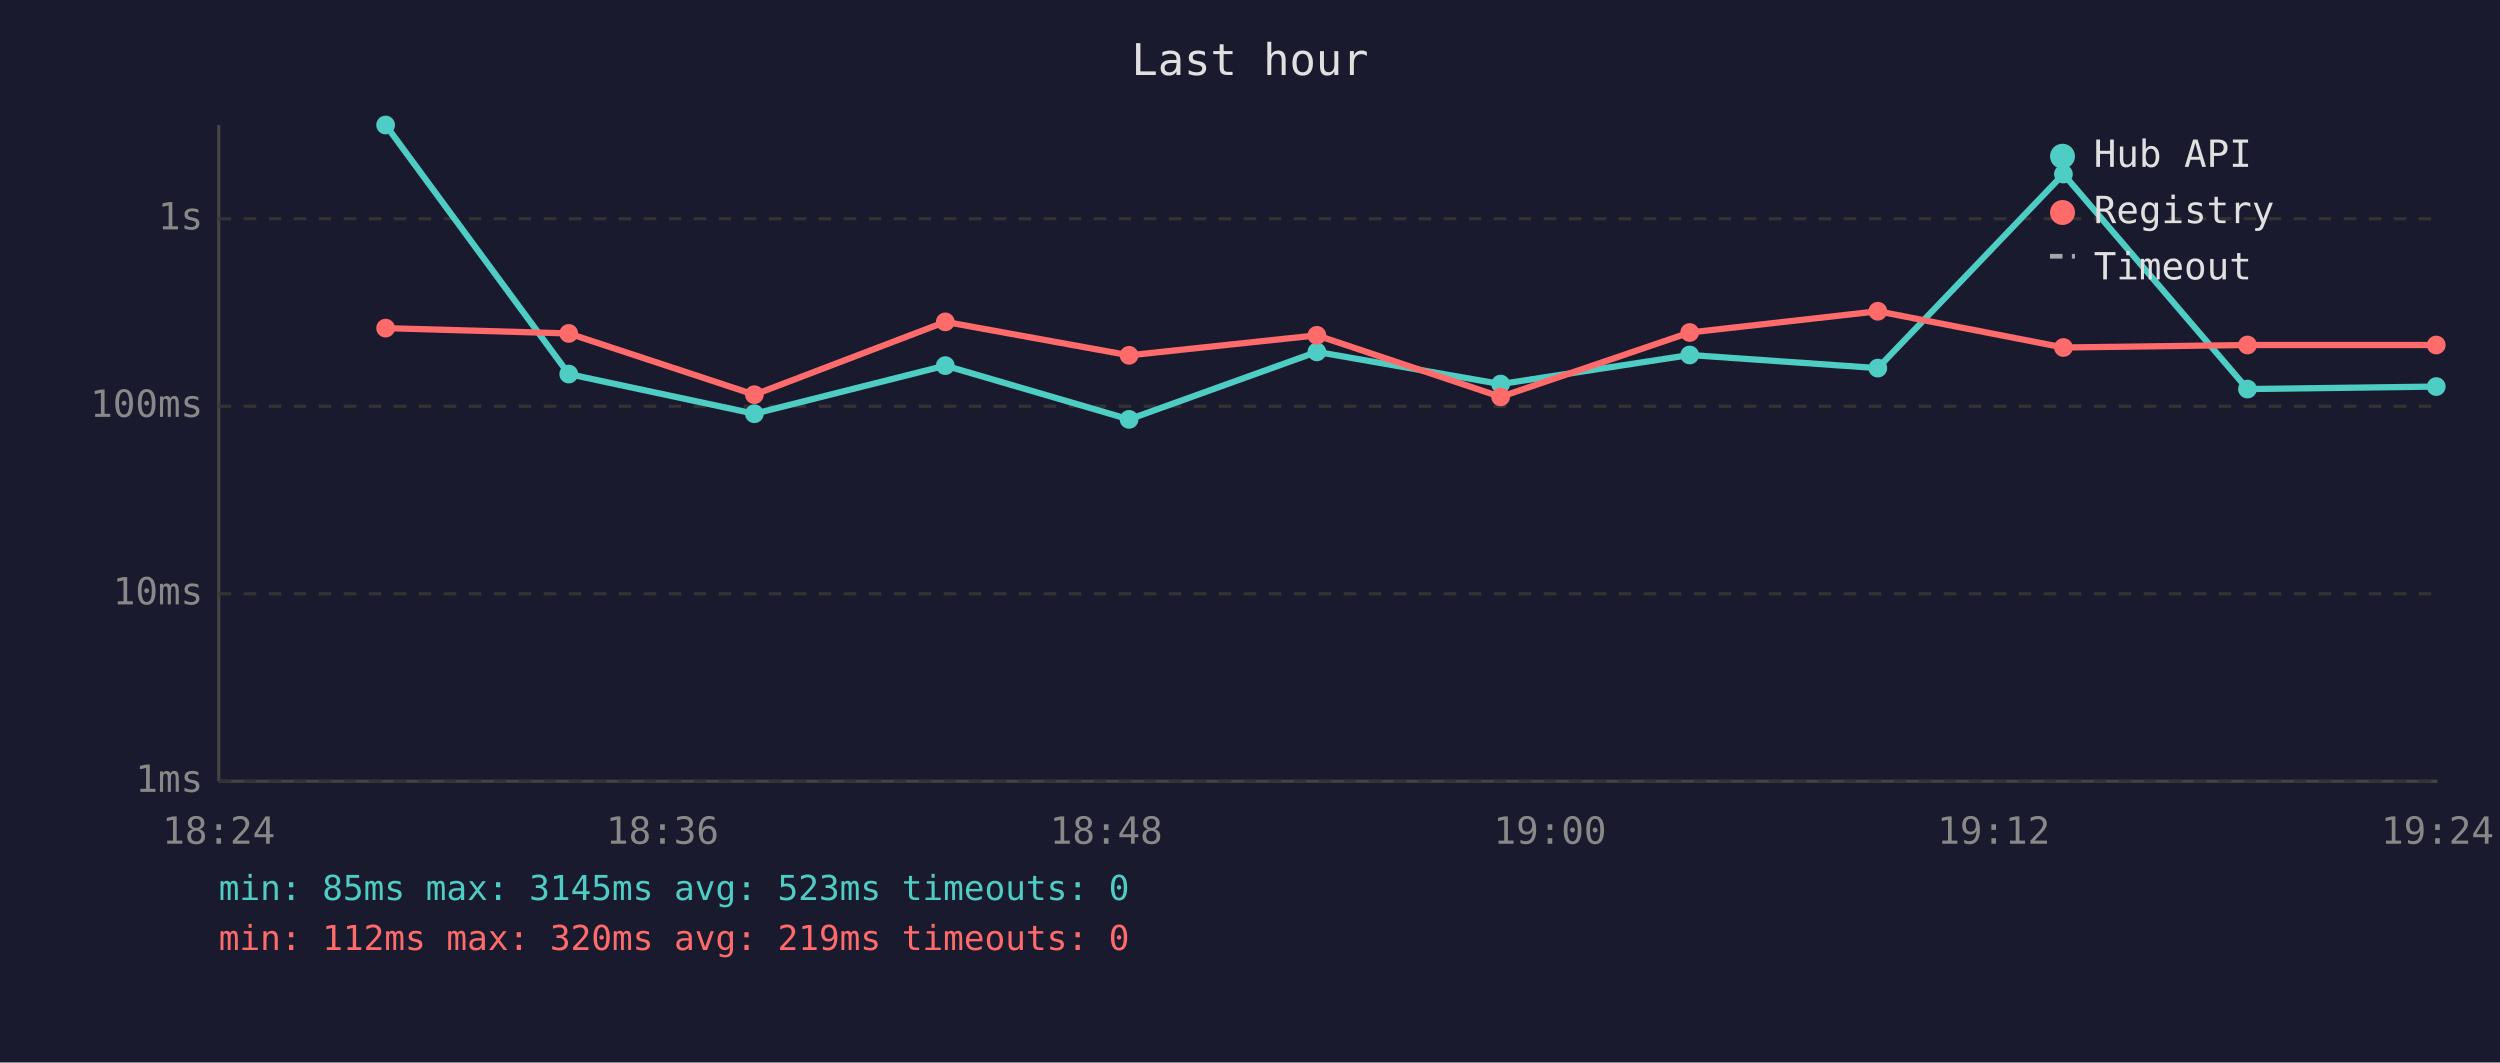
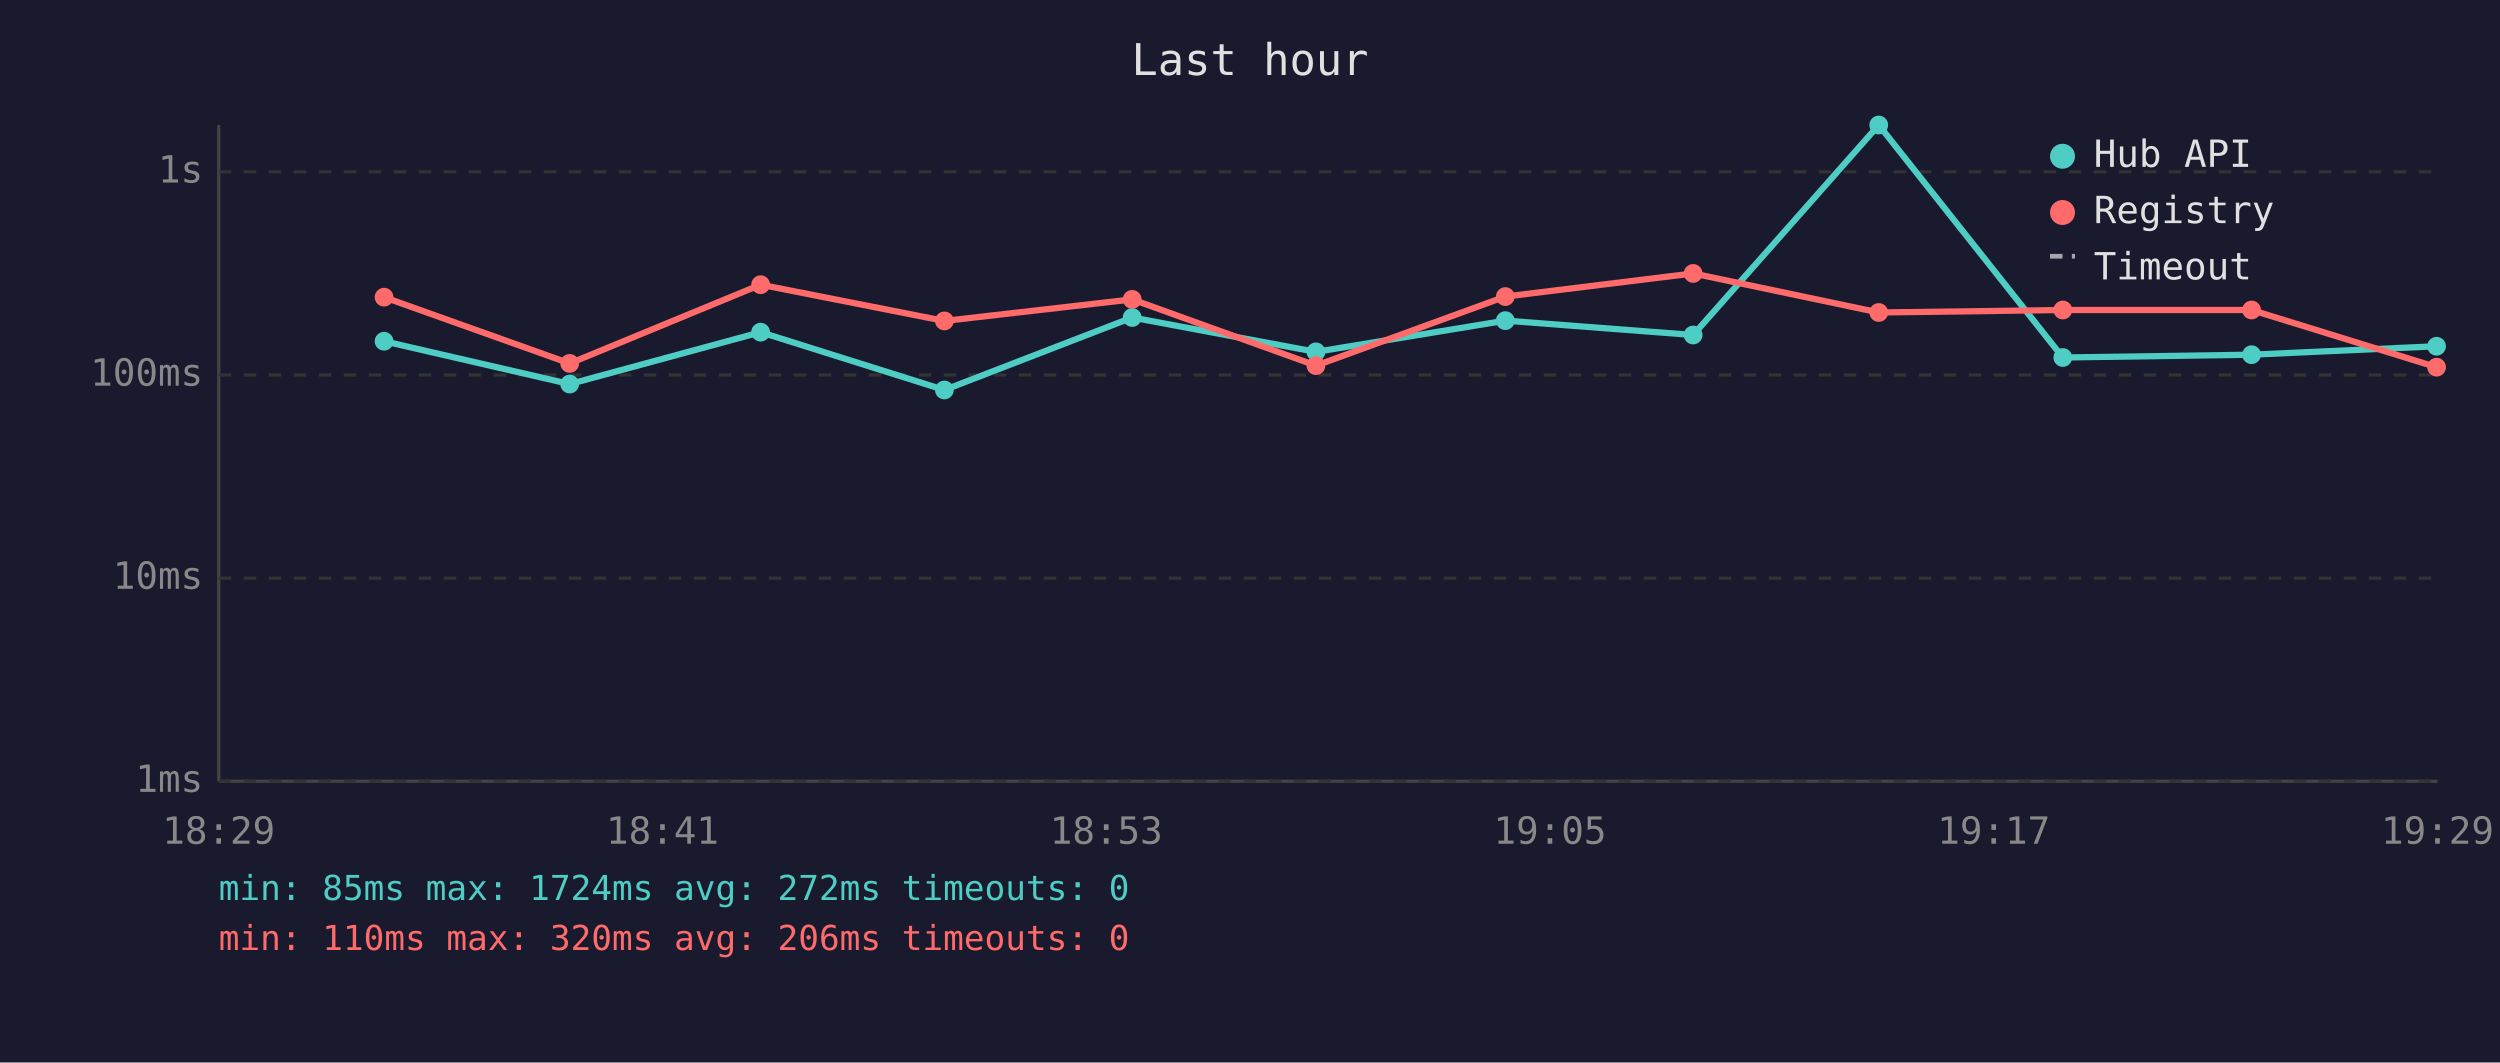
<svg xmlns="http://www.w3.org/2000/svg" viewBox="0 0 800 340" font-family="monospace" font-size="12">
  <rect width="800" height="340" fill="#1a1a2e" />
  <text x="400" y="24" fill="#e0e0e0" font-size="14" text-anchor="middle">Last hour</text>
  <line x1="70" y1="40" x2="70" y2="250" stroke="#444" stroke-width="1" />
  <line x1="70" y1="250" x2="780" y2="250" stroke="#444" stroke-width="1" />
  <line x1="70" y1="250" x2="780" y2="250" stroke="#333" stroke-width="1" stroke-dasharray="4" />
  <text x="65" y="250" fill="#888" text-anchor="end" dominant-baseline="middle">1ms</text>
-   <line x1="70" y1="190" x2="780" y2="190" stroke="#333" stroke-width="1" stroke-dasharray="4" />
-   <text x="65" y="190" fill="#888" text-anchor="end" dominant-baseline="middle">10ms</text>
-   <line x1="70" y1="130" x2="780" y2="130" stroke="#333" stroke-width="1" stroke-dasharray="4" />
-   <text x="65" y="130" fill="#888" text-anchor="end" dominant-baseline="middle">100ms</text>
-   <line x1="70" y1="70" x2="780" y2="70" stroke="#333" stroke-width="1" stroke-dasharray="4" />
-   <text x="65" y="70" fill="#888" text-anchor="end" dominant-baseline="middle">1s</text>
-   <text x="70" y="270" fill="#888" text-anchor="middle">18:24</text>
-   <text x="212" y="270" fill="#888" text-anchor="middle">18:36</text>
-   <text x="354" y="270" fill="#888" text-anchor="middle">18:48</text>
-   <text x="496" y="270" fill="#888" text-anchor="middle">19:00</text>
-   <text x="638" y="270" fill="#888" text-anchor="middle">19:12</text>
-   <text x="780" y="270" fill="#888" text-anchor="middle">19:24</text>
-   <polyline points="123.4,40.0 182.0,119.7 241.4,132.4 302.5,117.0 361.3,134.2 421.4,112.6 480.2,122.9 540.7,113.6 600.9,117.8 660.3,55.7 719.2,124.5 779.6,123.7" fill="none" stroke="#4ecdc4" stroke-width="2" opacity="1" />
-   <circle cx="123.4" cy="40.0" r="3" fill="#4ecdc4" />
-   <circle cx="182.0" cy="119.7" r="3" fill="#4ecdc4" />
-   <circle cx="241.4" cy="132.4" r="3" fill="#4ecdc4" />
-   <circle cx="302.5" cy="117.0" r="3" fill="#4ecdc4" />
-   <circle cx="361.3" cy="134.2" r="3" fill="#4ecdc4" />
-   <circle cx="421.4" cy="112.6" r="3" fill="#4ecdc4" />
-   <circle cx="480.2" cy="122.9" r="3" fill="#4ecdc4" />
-   <circle cx="540.7" cy="113.6" r="3" fill="#4ecdc4" />
-   <circle cx="600.9" cy="117.8" r="3" fill="#4ecdc4" />
-   <circle cx="660.3" cy="55.7" r="3" fill="#4ecdc4" />
-   <circle cx="719.2" cy="124.5" r="3" fill="#4ecdc4" />
-   <circle cx="779.6" cy="123.7" r="3" fill="#4ecdc4" />
-   <polyline points="123.4,105.0 182.0,106.7 241.4,126.3 302.5,103.0 361.3,113.7 421.4,107.3 480.2,127.0 540.7,106.4 600.9,99.6 660.3,111.2 719.2,110.4 779.6,110.4" fill="none" stroke="#ff6b6b" stroke-width="2" opacity="1" />
-   <circle cx="123.4" cy="105.0" r="3" fill="#ff6b6b" />
-   <circle cx="182.0" cy="106.7" r="3" fill="#ff6b6b" />
-   <circle cx="241.4" cy="126.3" r="3" fill="#ff6b6b" />
-   <circle cx="302.5" cy="103.0" r="3" fill="#ff6b6b" />
-   <circle cx="361.3" cy="113.7" r="3" fill="#ff6b6b" />
-   <circle cx="421.4" cy="107.3" r="3" fill="#ff6b6b" />
-   <circle cx="480.2" cy="127.0" r="3" fill="#ff6b6b" />
-   <circle cx="540.7" cy="106.4" r="3" fill="#ff6b6b" />
-   <circle cx="600.9" cy="99.6" r="3" fill="#ff6b6b" />
-   <circle cx="660.3" cy="111.2" r="3" fill="#ff6b6b" />
-   <circle cx="719.2" cy="110.4" r="3" fill="#ff6b6b" />
-   <circle cx="779.6" cy="110.4" r="3" fill="#ff6b6b" />
+   <line x1="70" y1="185" x2="780" y2="185" stroke="#333" stroke-width="1" stroke-dasharray="4" />
+   <text x="65" y="185" fill="#888" text-anchor="end" dominant-baseline="middle">10ms</text>
+   <line x1="70" y1="120" x2="780" y2="120" stroke="#333" stroke-width="1" stroke-dasharray="4" />
+   <text x="65" y="120" fill="#888" text-anchor="end" dominant-baseline="middle">100ms</text>
+   <line x1="70" y1="55" x2="780" y2="55" stroke="#333" stroke-width="1" stroke-dasharray="4" />
+   <text x="65" y="55" fill="#888" text-anchor="end" dominant-baseline="middle">1s</text>
+   <text x="70" y="270" fill="#888" text-anchor="middle">18:29</text>
+   <text x="212" y="270" fill="#888" text-anchor="middle">18:41</text>
+   <text x="354" y="270" fill="#888" text-anchor="middle">18:53</text>
+   <text x="496" y="270" fill="#888" text-anchor="middle">19:05</text>
+   <text x="638" y="270" fill="#888" text-anchor="middle">19:17</text>
+   <text x="780" y="270" fill="#888" text-anchor="middle">19:29</text>
+   <polyline points="122.9,109.2 182.3,122.9 243.4,106.3 302.2,124.8 362.3,101.6 421.1,112.6 481.7,102.6 541.8,107.2 601.2,40.0 660.1,114.4 720.5,113.5 779.7,110.8" fill="none" stroke="#4ecdc4" stroke-width="2" opacity="1" />
+   <circle cx="122.9" cy="109.2" r="3" fill="#4ecdc4" />
+   <circle cx="182.3" cy="122.9" r="3" fill="#4ecdc4" />
+   <circle cx="243.4" cy="106.3" r="3" fill="#4ecdc4" />
+   <circle cx="302.2" cy="124.8" r="3" fill="#4ecdc4" />
+   <circle cx="362.3" cy="101.6" r="3" fill="#4ecdc4" />
+   <circle cx="421.1" cy="112.6" r="3" fill="#4ecdc4" />
+   <circle cx="481.7" cy="102.6" r="3" fill="#4ecdc4" />
+   <circle cx="541.8" cy="107.2" r="3" fill="#4ecdc4" />
+   <circle cx="601.2" cy="40.0" r="3" fill="#4ecdc4" />
+   <circle cx="660.1" cy="114.4" r="3" fill="#4ecdc4" />
+   <circle cx="720.5" cy="113.5" r="3" fill="#4ecdc4" />
+   <circle cx="779.7" cy="110.8" r="3" fill="#4ecdc4" />
+   <polyline points="122.9,95.1 182.3,116.3 243.4,91.1 302.2,102.7 362.3,95.8 421.1,117.0 481.7,94.9 541.8,87.5 601.2,100.0 660.1,99.2 720.5,99.2 779.7,117.5" fill="none" stroke="#ff6b6b" stroke-width="2" opacity="1" />
+   <circle cx="122.9" cy="95.1" r="3" fill="#ff6b6b" />
+   <circle cx="182.3" cy="116.3" r="3" fill="#ff6b6b" />
+   <circle cx="243.4" cy="91.1" r="3" fill="#ff6b6b" />
+   <circle cx="302.2" cy="102.7" r="3" fill="#ff6b6b" />
+   <circle cx="362.3" cy="95.8" r="3" fill="#ff6b6b" />
+   <circle cx="421.1" cy="117.0" r="3" fill="#ff6b6b" />
+   <circle cx="481.7" cy="94.9" r="3" fill="#ff6b6b" />
+   <circle cx="541.8" cy="87.5" r="3" fill="#ff6b6b" />
+   <circle cx="601.2" cy="100.0" r="3" fill="#ff6b6b" />
+   <circle cx="660.1" cy="99.2" r="3" fill="#ff6b6b" />
+   <circle cx="720.5" cy="99.2" r="3" fill="#ff6b6b" />
+   <circle cx="779.7" cy="117.5" r="3" fill="#ff6b6b" />
  <circle cx="660" cy="50" r="4" fill="#4ecdc4" />
  <text x="670" y="50" fill="#e0e0e0" dominant-baseline="middle">Hub API</text>
  <circle cx="660" cy="68" r="4" fill="#ff6b6b" />
  <text x="670" y="68" fill="#e0e0e0" dominant-baseline="middle">Registry</text>
  <line x1="656" y1="82" x2="664" y2="82" stroke="#e0e0e0" stroke-width="1.5" stroke-dasharray="4,3" opacity="0.7" />
  <text x="670" y="86" fill="#e0e0e0" dominant-baseline="middle">Timeout</text>
-   <text x="70" y="288" fill="#4ecdc4" font-size="11">min: 85ms  max: 3145ms  avg: 523ms  timeouts: 0</text>
-   <text x="70" y="304" fill="#ff6b6b" font-size="11">min: 112ms  max: 320ms  avg: 219ms  timeouts: 0</text>
+   <text x="70" y="288" fill="#4ecdc4" font-size="11">min: 85ms  max: 1724ms  avg: 272ms  timeouts: 0</text>
+   <text x="70" y="304" fill="#ff6b6b" font-size="11">min: 110ms  max: 320ms  avg: 206ms  timeouts: 0</text>
</svg>
